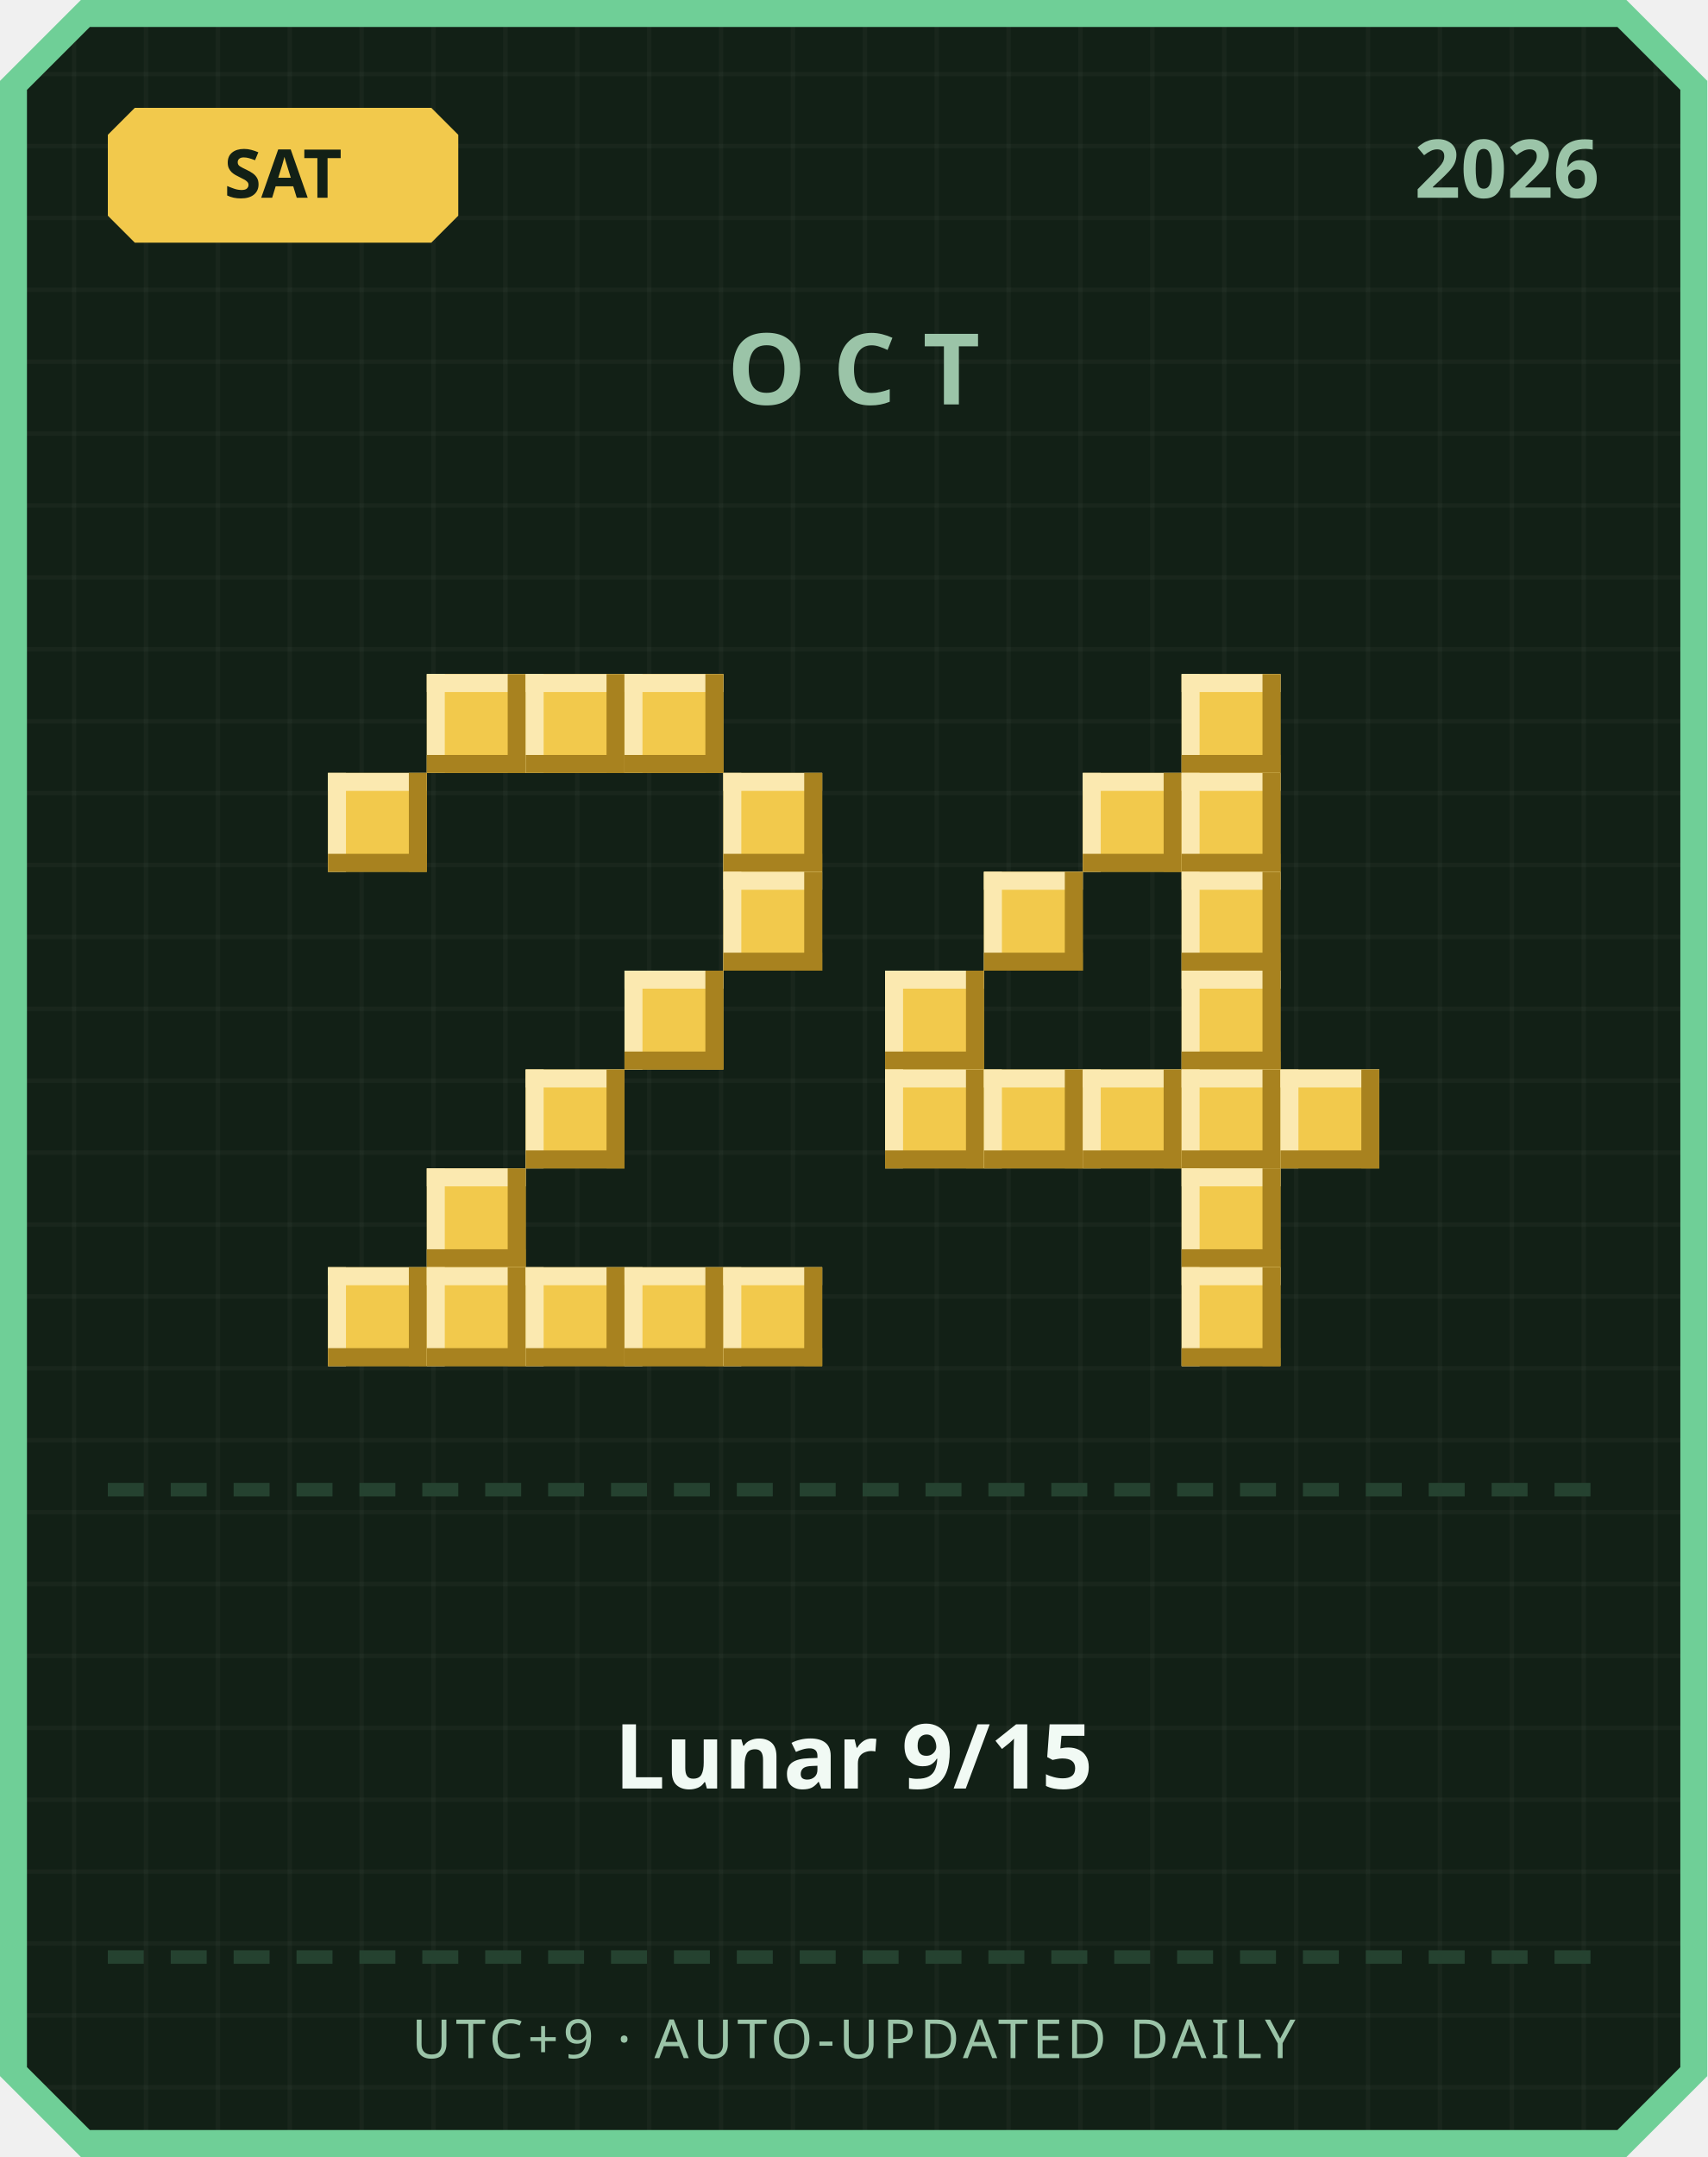
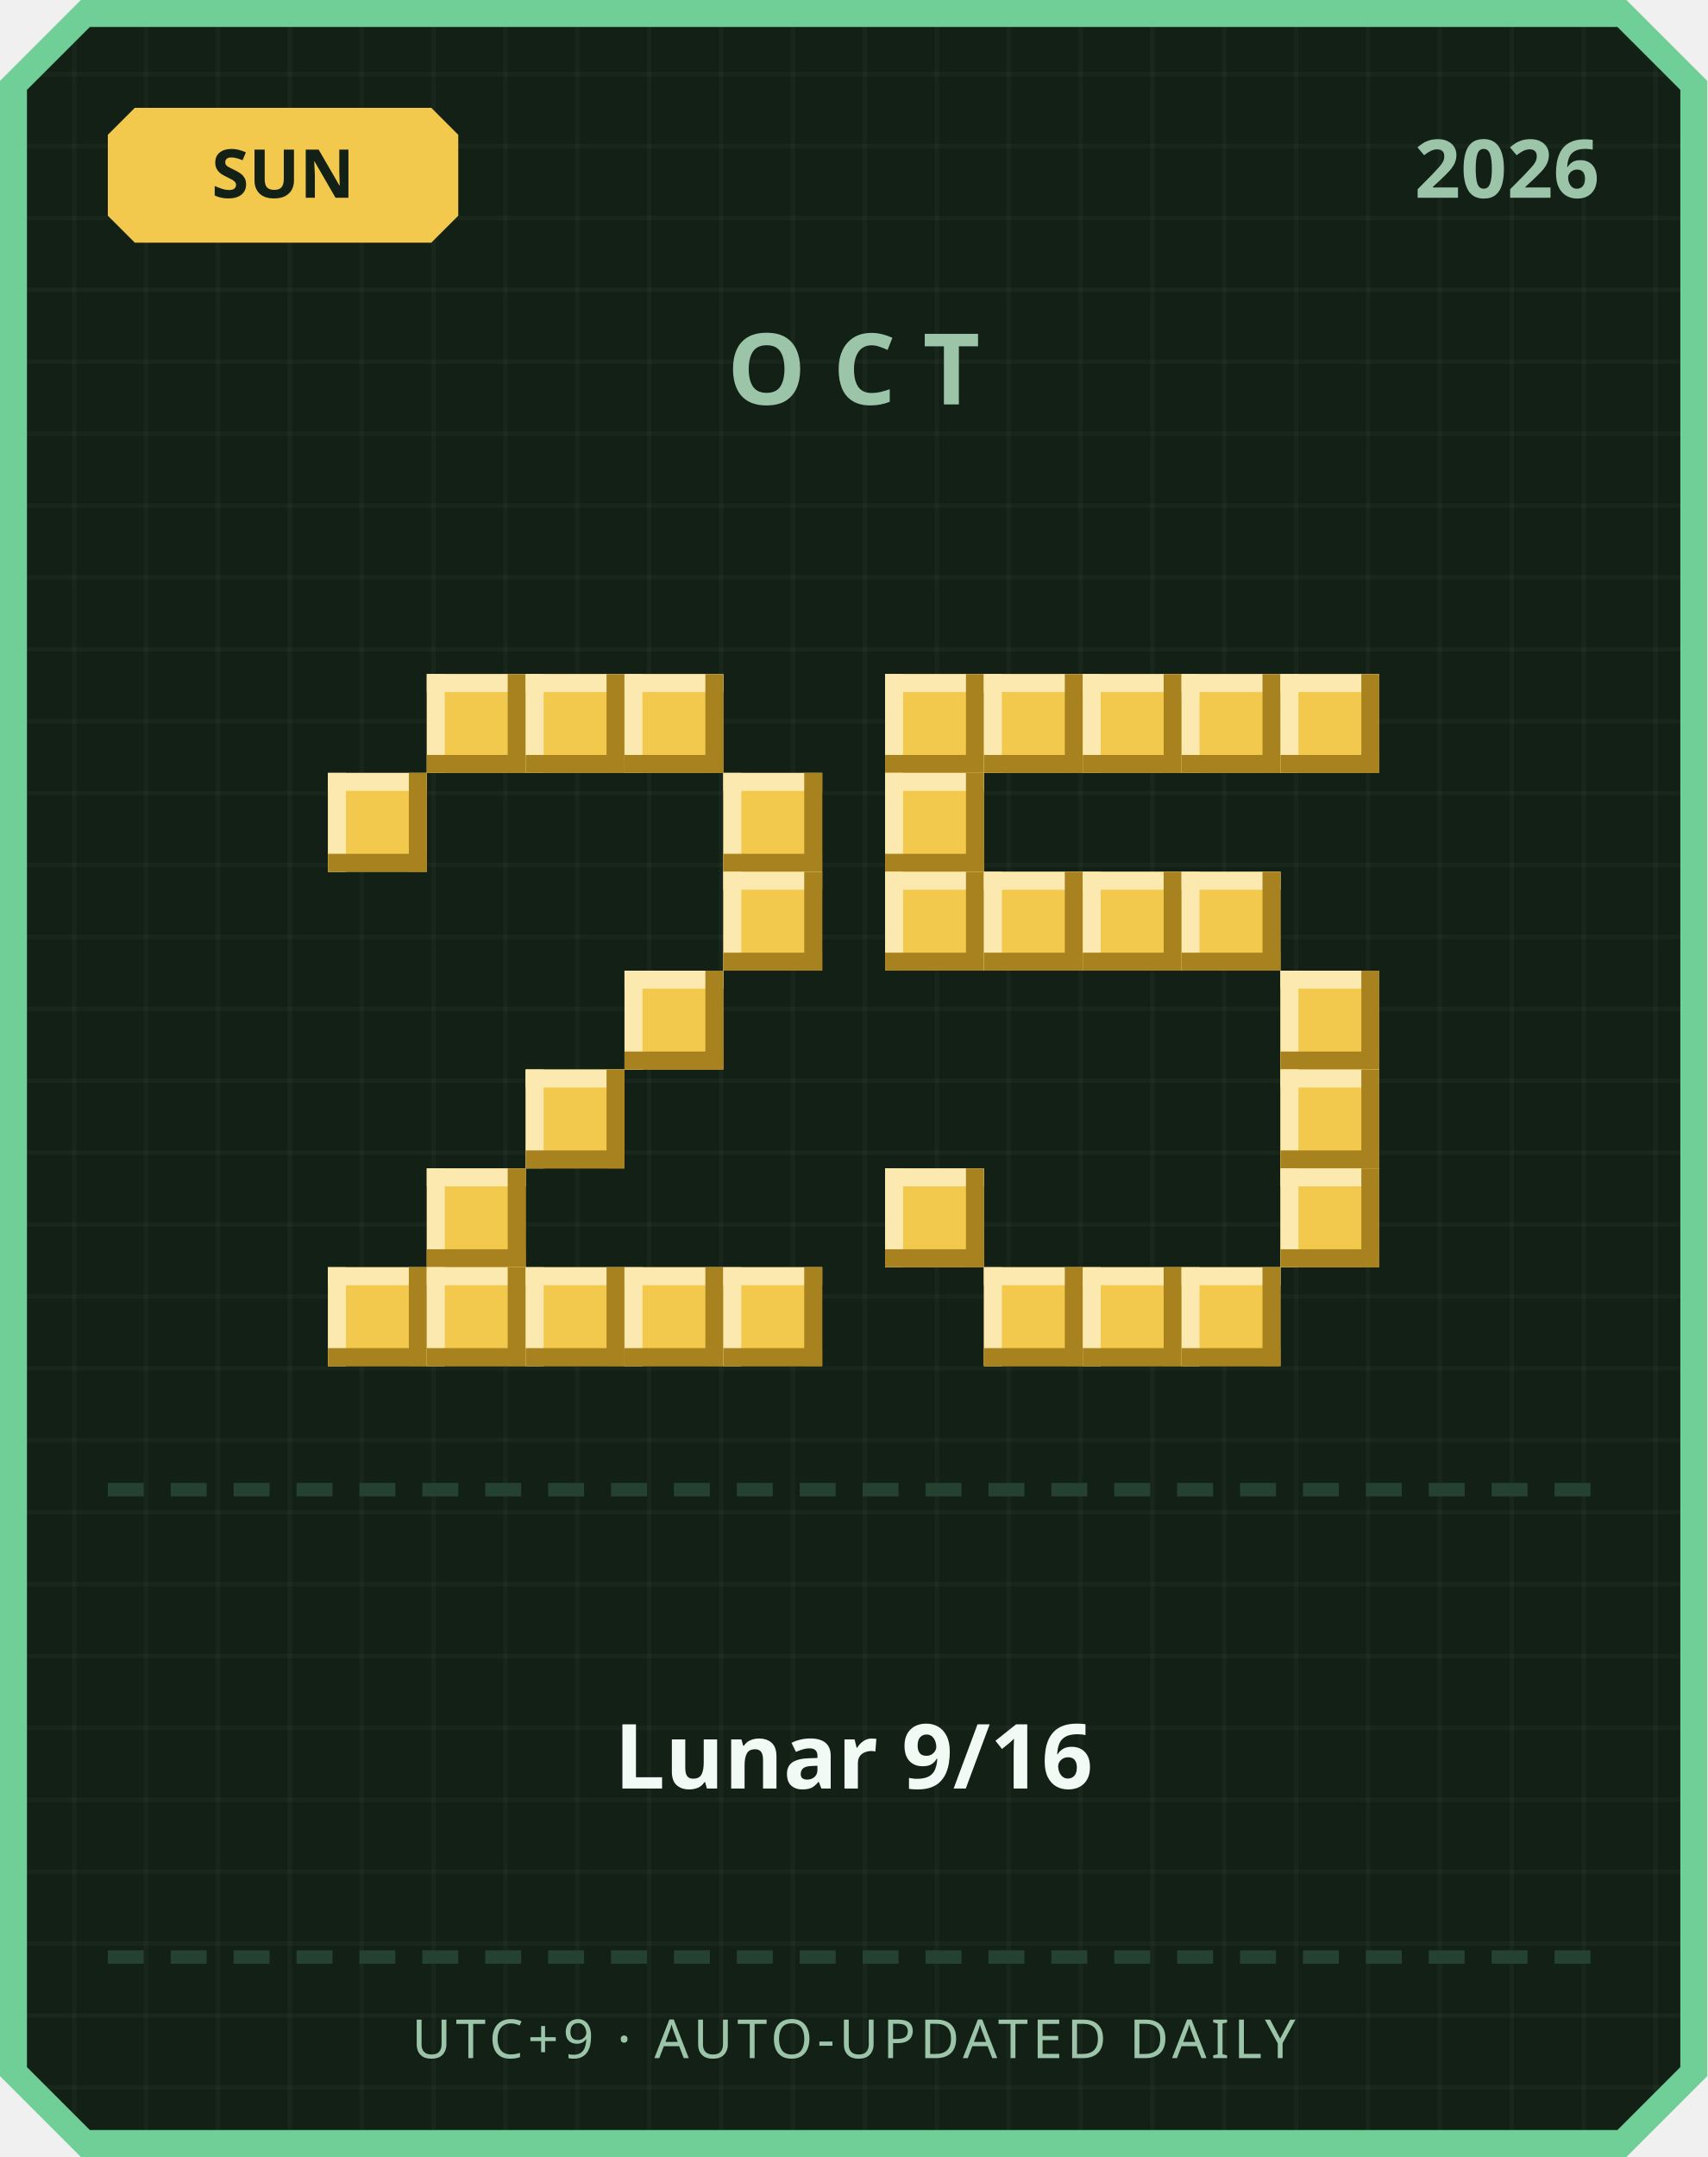
<svg xmlns="http://www.w3.org/2000/svg" width="380" height="480" viewBox="0 0 380 480">
  <defs>
    <pattern id="grid" width="16" height="16" patternUnits="userSpaceOnUse">
      <rect width="16" height="16" fill="#122016" />
      <rect width="1" height="16" fill="#ffffff" opacity="0.03" />
      <rect width="16" height="1" fill="#ffffff" opacity="0.03" />
    </pattern>
  </defs>
  <path d="M 18,0 L 362,0 L 380,18 L 380,462 L 362,480 L 18,480 L 0,462 L 0,18 Z" fill="#6fcf97" />
  <path d="M 20,6 L 360,6 L 374,20 L 374,460 L 360,474 L 20,474 L 6,460 L 6,20 Z" fill="url(#grid)" />
  <path d="M 30,24 L 96,24 L 102,30 L 102,48 L 96,54 L 30,54 L 24,48 L 24,30 Z" fill="#f2c94c" />
-   <text x="63" y="44" text-anchor="middle" font-family="'Segoe UI', sans-serif" font-size="15" font-weight="700" fill="#122016">SAT</text>
+   <text x="63" y="44" text-anchor="middle" font-family="'Segoe UI', sans-serif" font-size="15" font-weight="700" fill="#122016">SUN</text>
  <text x="356" y="44" text-anchor="end" font-family="'Segoe UI', sans-serif" font-size="18" font-weight="700" fill="#9bc4a8">2026</text>
  <text x="190" y="90" text-anchor="middle" font-family="'Segoe UI', sans-serif" font-size="22" font-weight="700" letter-spacing="6" fill="#9bc4a8">OCT</text>
  <rect x="95" y="150" width="22" height="22" fill="#f2c94c" />
  <rect x="95" y="150" width="22" height="4" fill="#fbe9b0" />
  <rect x="95" y="150" width="4" height="22" fill="#fbe9b0" />
  <rect x="95" y="168" width="22" height="4" fill="#a8821f" />
  <rect x="113" y="150" width="4" height="22" fill="#a8821f" />
  <rect x="117" y="150" width="22" height="22" fill="#f2c94c" />
  <rect x="117" y="150" width="22" height="4" fill="#fbe9b0" />
  <rect x="117" y="150" width="4" height="22" fill="#fbe9b0" />
  <rect x="117" y="168" width="22" height="4" fill="#a8821f" />
  <rect x="135" y="150" width="4" height="22" fill="#a8821f" />
  <rect x="139" y="150" width="22" height="22" fill="#f2c94c" />
  <rect x="139" y="150" width="22" height="4" fill="#fbe9b0" />
  <rect x="139" y="150" width="4" height="22" fill="#fbe9b0" />
  <rect x="139" y="168" width="22" height="4" fill="#a8821f" />
  <rect x="157" y="150" width="4" height="22" fill="#a8821f" />
  <rect x="73" y="172" width="22" height="22" fill="#f2c94c" />
  <rect x="73" y="172" width="22" height="4" fill="#fbe9b0" />
  <rect x="73" y="172" width="4" height="22" fill="#fbe9b0" />
  <rect x="73" y="190" width="22" height="4" fill="#a8821f" />
  <rect x="91" y="172" width="4" height="22" fill="#a8821f" />
  <rect x="161" y="172" width="22" height="22" fill="#f2c94c" />
  <rect x="161" y="172" width="22" height="4" fill="#fbe9b0" />
  <rect x="161" y="172" width="4" height="22" fill="#fbe9b0" />
  <rect x="161" y="190" width="22" height="4" fill="#a8821f" />
  <rect x="179" y="172" width="4" height="22" fill="#a8821f" />
  <rect x="161" y="194" width="22" height="22" fill="#f2c94c" />
  <rect x="161" y="194" width="22" height="4" fill="#fbe9b0" />
  <rect x="161" y="194" width="4" height="22" fill="#fbe9b0" />
  <rect x="161" y="212" width="22" height="4" fill="#a8821f" />
  <rect x="179" y="194" width="4" height="22" fill="#a8821f" />
  <rect x="139" y="216" width="22" height="22" fill="#f2c94c" />
  <rect x="139" y="216" width="22" height="4" fill="#fbe9b0" />
  <rect x="139" y="216" width="4" height="22" fill="#fbe9b0" />
  <rect x="139" y="234" width="22" height="4" fill="#a8821f" />
  <rect x="157" y="216" width="4" height="22" fill="#a8821f" />
  <rect x="117" y="238" width="22" height="22" fill="#f2c94c" />
  <rect x="117" y="238" width="22" height="4" fill="#fbe9b0" />
  <rect x="117" y="238" width="4" height="22" fill="#fbe9b0" />
  <rect x="117" y="256" width="22" height="4" fill="#a8821f" />
  <rect x="135" y="238" width="4" height="22" fill="#a8821f" />
  <rect x="95" y="260" width="22" height="22" fill="#f2c94c" />
  <rect x="95" y="260" width="22" height="4" fill="#fbe9b0" />
  <rect x="95" y="260" width="4" height="22" fill="#fbe9b0" />
  <rect x="95" y="278" width="22" height="4" fill="#a8821f" />
  <rect x="113" y="260" width="4" height="22" fill="#a8821f" />
  <rect x="73" y="282" width="22" height="22" fill="#f2c94c" />
  <rect x="73" y="282" width="22" height="4" fill="#fbe9b0" />
  <rect x="73" y="282" width="4" height="22" fill="#fbe9b0" />
  <rect x="73" y="300" width="22" height="4" fill="#a8821f" />
  <rect x="91" y="282" width="4" height="22" fill="#a8821f" />
  <rect x="95" y="282" width="22" height="22" fill="#f2c94c" />
  <rect x="95" y="282" width="22" height="4" fill="#fbe9b0" />
  <rect x="95" y="282" width="4" height="22" fill="#fbe9b0" />
  <rect x="95" y="300" width="22" height="4" fill="#a8821f" />
  <rect x="113" y="282" width="4" height="22" fill="#a8821f" />
  <rect x="117" y="282" width="22" height="22" fill="#f2c94c" />
  <rect x="117" y="282" width="22" height="4" fill="#fbe9b0" />
  <rect x="117" y="282" width="4" height="22" fill="#fbe9b0" />
  <rect x="117" y="300" width="22" height="4" fill="#a8821f" />
  <rect x="135" y="282" width="4" height="22" fill="#a8821f" />
  <rect x="139" y="282" width="22" height="22" fill="#f2c94c" />
  <rect x="139" y="282" width="22" height="4" fill="#fbe9b0" />
  <rect x="139" y="282" width="4" height="22" fill="#fbe9b0" />
  <rect x="139" y="300" width="22" height="4" fill="#a8821f" />
  <rect x="157" y="282" width="4" height="22" fill="#a8821f" />
  <rect x="161" y="282" width="22" height="22" fill="#f2c94c" />
  <rect x="161" y="282" width="22" height="4" fill="#fbe9b0" />
  <rect x="161" y="282" width="4" height="22" fill="#fbe9b0" />
  <rect x="161" y="300" width="22" height="4" fill="#a8821f" />
  <rect x="179" y="282" width="4" height="22" fill="#a8821f" />
+   <rect x="197" y="150" width="22" height="22" fill="#f2c94c" />
+   <rect x="197" y="150" width="22" height="4" fill="#fbe9b0" />
+   <rect x="197" y="150" width="4" height="22" fill="#fbe9b0" />
+   <rect x="197" y="168" width="22" height="4" fill="#a8821f" />
+   <rect x="215" y="150" width="4" height="22" fill="#a8821f" />
+   <rect x="219" y="150" width="22" height="22" fill="#f2c94c" />
+   <rect x="219" y="150" width="22" height="4" fill="#fbe9b0" />
+   <rect x="219" y="150" width="4" height="22" fill="#fbe9b0" />
+   <rect x="219" y="168" width="22" height="4" fill="#a8821f" />
+   <rect x="237" y="150" width="4" height="22" fill="#a8821f" />
+   <rect x="241" y="150" width="22" height="22" fill="#f2c94c" />
+   <rect x="241" y="150" width="22" height="4" fill="#fbe9b0" />
+   <rect x="241" y="150" width="4" height="22" fill="#fbe9b0" />
+   <rect x="241" y="168" width="22" height="4" fill="#a8821f" />
+   <rect x="259" y="150" width="4" height="22" fill="#a8821f" />
  <rect x="263" y="150" width="22" height="22" fill="#f2c94c" />
  <rect x="263" y="150" width="22" height="4" fill="#fbe9b0" />
  <rect x="263" y="150" width="4" height="22" fill="#fbe9b0" />
  <rect x="263" y="168" width="22" height="4" fill="#a8821f" />
  <rect x="281" y="150" width="4" height="22" fill="#a8821f" />
-   <rect x="241" y="172" width="22" height="22" fill="#f2c94c" />
-   <rect x="241" y="172" width="22" height="4" fill="#fbe9b0" />
-   <rect x="241" y="172" width="4" height="22" fill="#fbe9b0" />
-   <rect x="241" y="190" width="22" height="4" fill="#a8821f" />
-   <rect x="259" y="172" width="4" height="22" fill="#a8821f" />
-   <rect x="263" y="172" width="22" height="22" fill="#f2c94c" />
-   <rect x="263" y="172" width="22" height="4" fill="#fbe9b0" />
-   <rect x="263" y="172" width="4" height="22" fill="#fbe9b0" />
-   <rect x="263" y="190" width="22" height="4" fill="#a8821f" />
-   <rect x="281" y="172" width="4" height="22" fill="#a8821f" />
+   <rect x="285" y="150" width="22" height="22" fill="#f2c94c" />
+   <rect x="285" y="150" width="22" height="4" fill="#fbe9b0" />
+   <rect x="285" y="150" width="4" height="22" fill="#fbe9b0" />
+   <rect x="285" y="168" width="22" height="4" fill="#a8821f" />
+   <rect x="303" y="150" width="4" height="22" fill="#a8821f" />
+   <rect x="197" y="172" width="22" height="22" fill="#f2c94c" />
+   <rect x="197" y="172" width="22" height="4" fill="#fbe9b0" />
+   <rect x="197" y="172" width="4" height="22" fill="#fbe9b0" />
+   <rect x="197" y="190" width="22" height="4" fill="#a8821f" />
+   <rect x="215" y="172" width="4" height="22" fill="#a8821f" />
+   <rect x="197" y="194" width="22" height="22" fill="#f2c94c" />
+   <rect x="197" y="194" width="22" height="4" fill="#fbe9b0" />
+   <rect x="197" y="194" width="4" height="22" fill="#fbe9b0" />
+   <rect x="197" y="212" width="22" height="4" fill="#a8821f" />
+   <rect x="215" y="194" width="4" height="22" fill="#a8821f" />
  <rect x="219" y="194" width="22" height="22" fill="#f2c94c" />
  <rect x="219" y="194" width="22" height="4" fill="#fbe9b0" />
  <rect x="219" y="194" width="4" height="22" fill="#fbe9b0" />
  <rect x="219" y="212" width="22" height="4" fill="#a8821f" />
  <rect x="237" y="194" width="4" height="22" fill="#a8821f" />
+   <rect x="241" y="194" width="22" height="22" fill="#f2c94c" />
+   <rect x="241" y="194" width="22" height="4" fill="#fbe9b0" />
+   <rect x="241" y="194" width="4" height="22" fill="#fbe9b0" />
+   <rect x="241" y="212" width="22" height="4" fill="#a8821f" />
+   <rect x="259" y="194" width="4" height="22" fill="#a8821f" />
  <rect x="263" y="194" width="22" height="22" fill="#f2c94c" />
  <rect x="263" y="194" width="22" height="4" fill="#fbe9b0" />
  <rect x="263" y="194" width="4" height="22" fill="#fbe9b0" />
  <rect x="263" y="212" width="22" height="4" fill="#a8821f" />
  <rect x="281" y="194" width="4" height="22" fill="#a8821f" />
-   <rect x="197" y="216" width="22" height="22" fill="#f2c94c" />
-   <rect x="197" y="216" width="22" height="4" fill="#fbe9b0" />
-   <rect x="197" y="216" width="4" height="22" fill="#fbe9b0" />
-   <rect x="197" y="234" width="22" height="4" fill="#a8821f" />
-   <rect x="215" y="216" width="4" height="22" fill="#a8821f" />
-   <rect x="263" y="216" width="22" height="22" fill="#f2c94c" />
-   <rect x="263" y="216" width="22" height="4" fill="#fbe9b0" />
-   <rect x="263" y="216" width="4" height="22" fill="#fbe9b0" />
-   <rect x="263" y="234" width="22" height="4" fill="#a8821f" />
-   <rect x="281" y="216" width="4" height="22" fill="#a8821f" />
-   <rect x="197" y="238" width="22" height="22" fill="#f2c94c" />
-   <rect x="197" y="238" width="22" height="4" fill="#fbe9b0" />
-   <rect x="197" y="238" width="4" height="22" fill="#fbe9b0" />
-   <rect x="197" y="256" width="22" height="4" fill="#a8821f" />
-   <rect x="215" y="238" width="4" height="22" fill="#a8821f" />
-   <rect x="219" y="238" width="22" height="22" fill="#f2c94c" />
-   <rect x="219" y="238" width="22" height="4" fill="#fbe9b0" />
-   <rect x="219" y="238" width="4" height="22" fill="#fbe9b0" />
-   <rect x="219" y="256" width="22" height="4" fill="#a8821f" />
-   <rect x="237" y="238" width="4" height="22" fill="#a8821f" />
-   <rect x="241" y="238" width="22" height="22" fill="#f2c94c" />
-   <rect x="241" y="238" width="22" height="4" fill="#fbe9b0" />
-   <rect x="241" y="238" width="4" height="22" fill="#fbe9b0" />
-   <rect x="241" y="256" width="22" height="4" fill="#a8821f" />
-   <rect x="259" y="238" width="4" height="22" fill="#a8821f" />
-   <rect x="263" y="238" width="22" height="22" fill="#f2c94c" />
-   <rect x="263" y="238" width="22" height="4" fill="#fbe9b0" />
-   <rect x="263" y="238" width="4" height="22" fill="#fbe9b0" />
-   <rect x="263" y="256" width="22" height="4" fill="#a8821f" />
-   <rect x="281" y="238" width="4" height="22" fill="#a8821f" />
+   <rect x="285" y="216" width="22" height="22" fill="#f2c94c" />
+   <rect x="285" y="216" width="22" height="4" fill="#fbe9b0" />
+   <rect x="285" y="216" width="4" height="22" fill="#fbe9b0" />
+   <rect x="285" y="234" width="22" height="4" fill="#a8821f" />
+   <rect x="303" y="216" width="4" height="22" fill="#a8821f" />
  <rect x="285" y="238" width="22" height="22" fill="#f2c94c" />
  <rect x="285" y="238" width="22" height="4" fill="#fbe9b0" />
  <rect x="285" y="238" width="4" height="22" fill="#fbe9b0" />
  <rect x="285" y="256" width="22" height="4" fill="#a8821f" />
  <rect x="303" y="238" width="4" height="22" fill="#a8821f" />
-   <rect x="263" y="260" width="22" height="22" fill="#f2c94c" />
-   <rect x="263" y="260" width="22" height="4" fill="#fbe9b0" />
-   <rect x="263" y="260" width="4" height="22" fill="#fbe9b0" />
-   <rect x="263" y="278" width="22" height="4" fill="#a8821f" />
-   <rect x="281" y="260" width="4" height="22" fill="#a8821f" />
+   <rect x="197" y="260" width="22" height="22" fill="#f2c94c" />
+   <rect x="197" y="260" width="22" height="4" fill="#fbe9b0" />
+   <rect x="197" y="260" width="4" height="22" fill="#fbe9b0" />
+   <rect x="197" y="278" width="22" height="4" fill="#a8821f" />
+   <rect x="215" y="260" width="4" height="22" fill="#a8821f" />
+   <rect x="285" y="260" width="22" height="22" fill="#f2c94c" />
+   <rect x="285" y="260" width="22" height="4" fill="#fbe9b0" />
+   <rect x="285" y="260" width="4" height="22" fill="#fbe9b0" />
+   <rect x="285" y="278" width="22" height="4" fill="#a8821f" />
+   <rect x="303" y="260" width="4" height="22" fill="#a8821f" />
+   <rect x="219" y="282" width="22" height="22" fill="#f2c94c" />
+   <rect x="219" y="282" width="22" height="4" fill="#fbe9b0" />
+   <rect x="219" y="282" width="4" height="22" fill="#fbe9b0" />
+   <rect x="219" y="300" width="22" height="4" fill="#a8821f" />
+   <rect x="237" y="282" width="4" height="22" fill="#a8821f" />
+   <rect x="241" y="282" width="22" height="22" fill="#f2c94c" />
+   <rect x="241" y="282" width="22" height="4" fill="#fbe9b0" />
+   <rect x="241" y="282" width="4" height="22" fill="#fbe9b0" />
+   <rect x="241" y="300" width="22" height="4" fill="#a8821f" />
+   <rect x="259" y="282" width="4" height="22" fill="#a8821f" />
  <rect x="263" y="282" width="22" height="22" fill="#f2c94c" />
  <rect x="263" y="282" width="22" height="4" fill="#fbe9b0" />
  <rect x="263" y="282" width="4" height="22" fill="#fbe9b0" />
  <rect x="263" y="300" width="22" height="4" fill="#a8821f" />
  <rect x="281" y="282" width="4" height="22" fill="#a8821f" />
  <rect x="24" y="330" width="8" height="3" fill="#254230" />
  <rect x="38" y="330" width="8" height="3" fill="#254230" />
  <rect x="52" y="330" width="8" height="3" fill="#254230" />
  <rect x="66" y="330" width="8" height="3" fill="#254230" />
  <rect x="80" y="330" width="8" height="3" fill="#254230" />
  <rect x="94" y="330" width="8" height="3" fill="#254230" />
  <rect x="108" y="330" width="8" height="3" fill="#254230" />
  <rect x="122" y="330" width="8" height="3" fill="#254230" />
  <rect x="136" y="330" width="8" height="3" fill="#254230" />
  <rect x="150" y="330" width="8" height="3" fill="#254230" />
  <rect x="164" y="330" width="8" height="3" fill="#254230" />
  <rect x="178" y="330" width="8" height="3" fill="#254230" />
  <rect x="192" y="330" width="8" height="3" fill="#254230" />
  <rect x="206" y="330" width="8" height="3" fill="#254230" />
  <rect x="220" y="330" width="8" height="3" fill="#254230" />
  <rect x="234" y="330" width="8" height="3" fill="#254230" />
  <rect x="248" y="330" width="8" height="3" fill="#254230" />
  <rect x="262" y="330" width="8" height="3" fill="#254230" />
  <rect x="276" y="330" width="8" height="3" fill="#254230" />
  <rect x="290" y="330" width="8" height="3" fill="#254230" />
  <rect x="304" y="330" width="8" height="3" fill="#254230" />
  <rect x="318" y="330" width="8" height="3" fill="#254230" />
  <rect x="332" y="330" width="8" height="3" fill="#254230" />
  <rect x="346" y="330" width="8" height="3" fill="#254230" />
-   <text x="190" y="398" text-anchor="middle" font-family="'Segoe UI', 'Microsoft JhengHei', sans-serif" font-size="20" font-weight="700" fill="#f1faf4">Lunar 9/15</text>
+   <text x="190" y="398" text-anchor="middle" font-family="'Segoe UI', 'Microsoft JhengHei', sans-serif" font-size="20" font-weight="700" fill="#f1faf4">Lunar 9/16</text>
  <rect x="24" y="434" width="8" height="3" fill="#254230" />
  <rect x="38" y="434" width="8" height="3" fill="#254230" />
  <rect x="52" y="434" width="8" height="3" fill="#254230" />
  <rect x="66" y="434" width="8" height="3" fill="#254230" />
  <rect x="80" y="434" width="8" height="3" fill="#254230" />
  <rect x="94" y="434" width="8" height="3" fill="#254230" />
  <rect x="108" y="434" width="8" height="3" fill="#254230" />
  <rect x="122" y="434" width="8" height="3" fill="#254230" />
  <rect x="136" y="434" width="8" height="3" fill="#254230" />
  <rect x="150" y="434" width="8" height="3" fill="#254230" />
  <rect x="164" y="434" width="8" height="3" fill="#254230" />
  <rect x="178" y="434" width="8" height="3" fill="#254230" />
  <rect x="192" y="434" width="8" height="3" fill="#254230" />
  <rect x="206" y="434" width="8" height="3" fill="#254230" />
  <rect x="220" y="434" width="8" height="3" fill="#254230" />
  <rect x="234" y="434" width="8" height="3" fill="#254230" />
  <rect x="248" y="434" width="8" height="3" fill="#254230" />
  <rect x="262" y="434" width="8" height="3" fill="#254230" />
  <rect x="276" y="434" width="8" height="3" fill="#254230" />
  <rect x="290" y="434" width="8" height="3" fill="#254230" />
  <rect x="304" y="434" width="8" height="3" fill="#254230" />
  <rect x="318" y="434" width="8" height="3" fill="#254230" />
  <rect x="332" y="434" width="8" height="3" fill="#254230" />
  <rect x="346" y="434" width="8" height="3" fill="#254230" />
  <text x="190" y="458" text-anchor="middle" font-family="'Segoe UI', sans-serif" font-size="12" letter-spacing="1" fill="#9bc4a8">UTC+9 · AUTO-UPDATED DAILY</text>
</svg>
